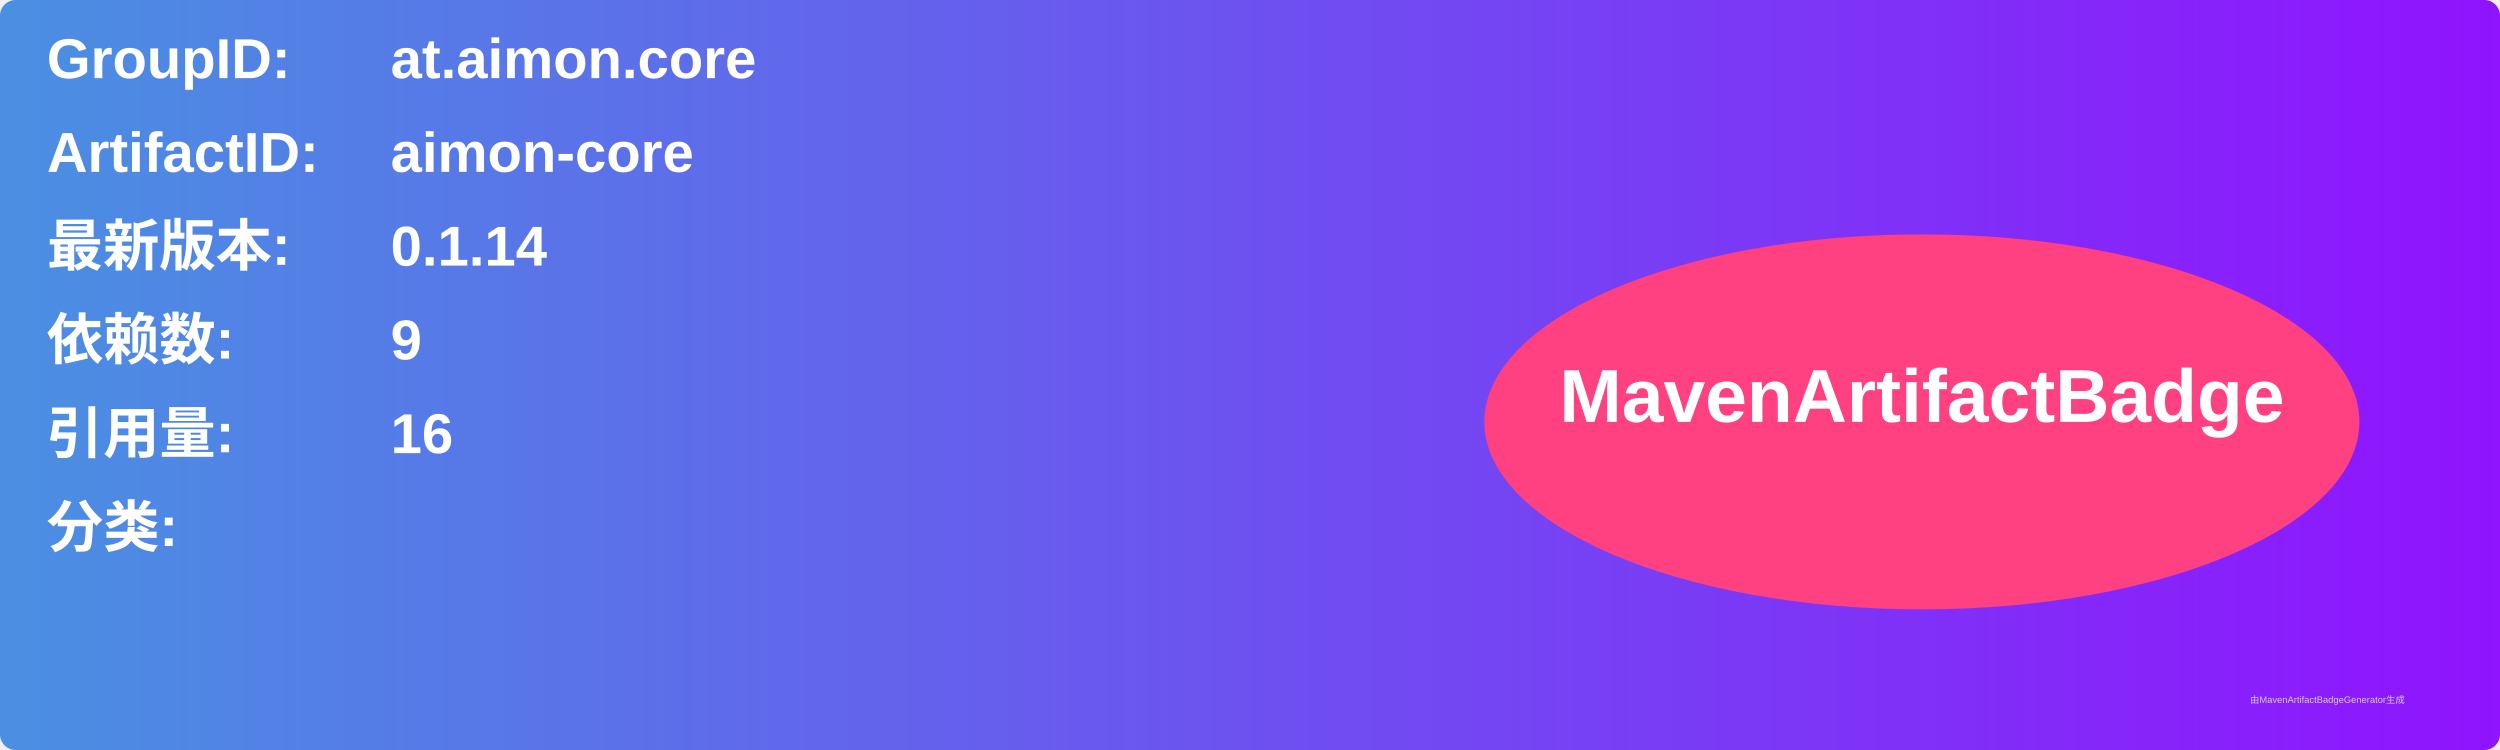
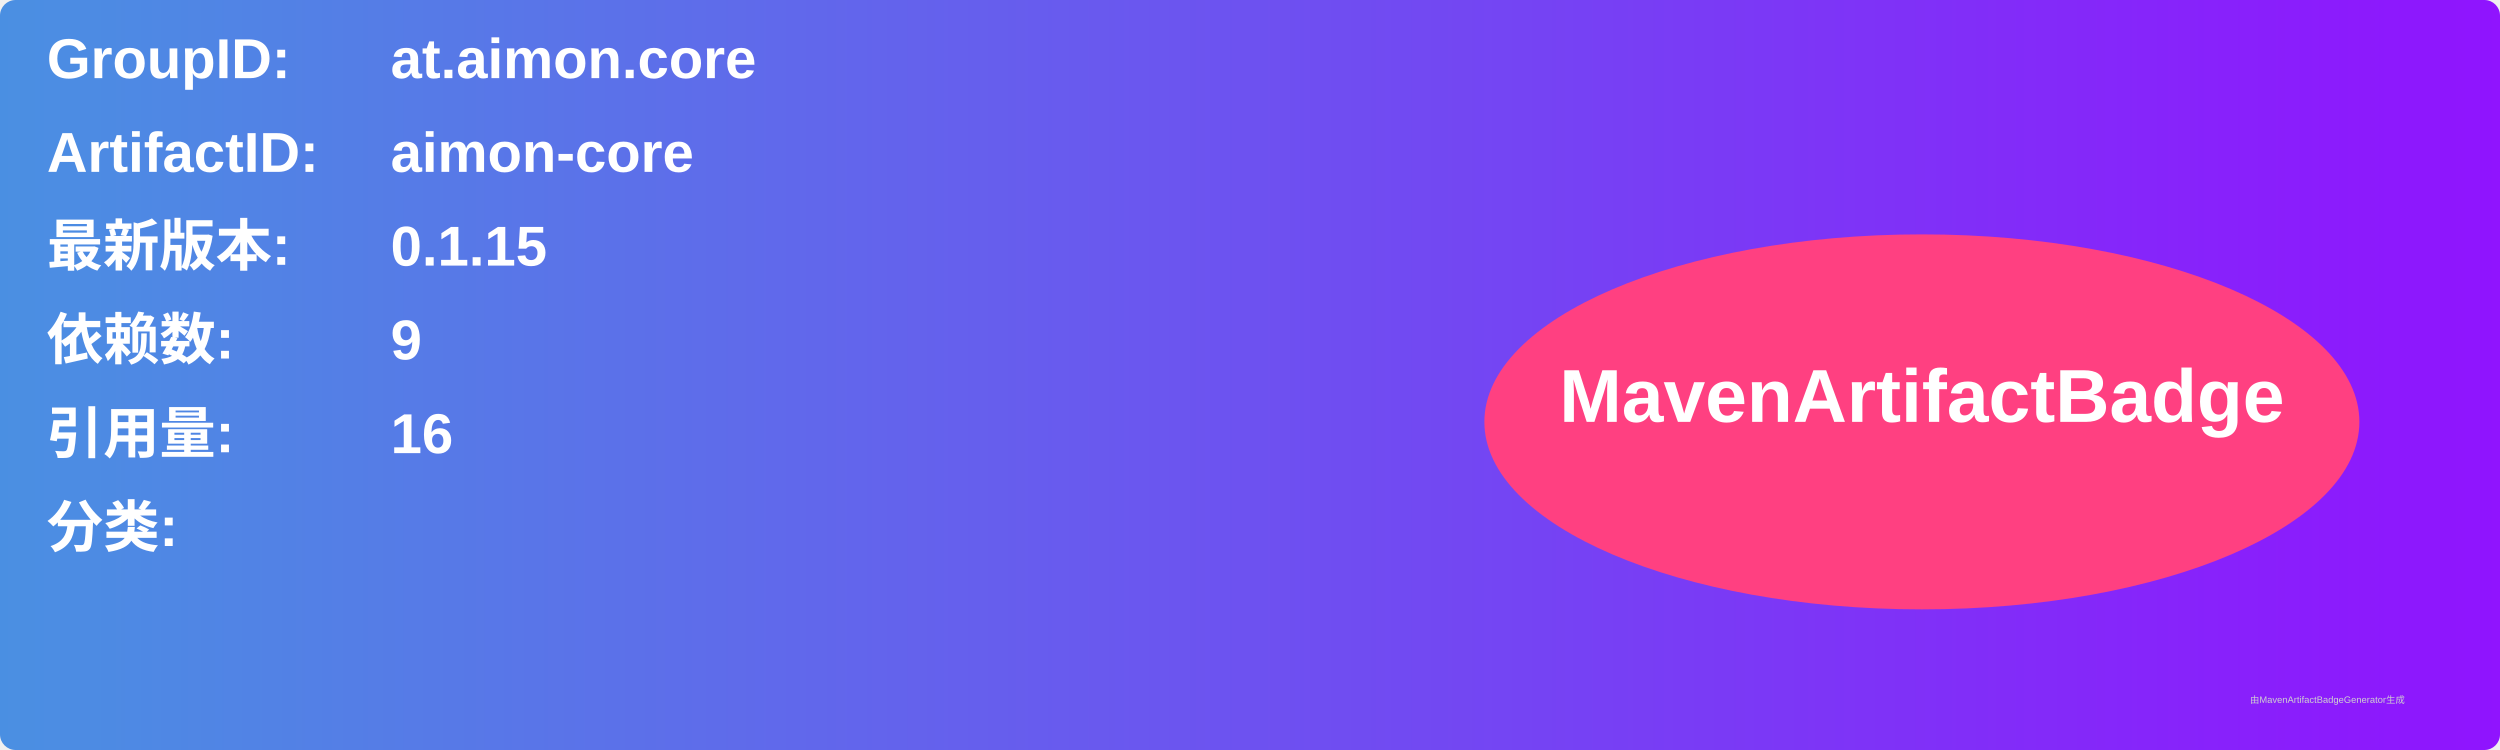
<svg xmlns="http://www.w3.org/2000/svg" width="800" height="240" viewBox="0 0 800 240">
  <linearGradient id="grad" x1="0%" y1="0%" x2="100%" y2="0%">
    <stop offset="0%" stop-color="#4a90e2" />
    <stop offset="100%" stop-color="#9013fe" />
  </linearGradient>
  <rect width="100%" height="100%" rx="5" ry="5" fill="url(#grad)" />
  <g transform="translate(15, 15)">
    <text x="0" y="10" font-family="Arial" font-size="18" fill="white" font-weight="bold" width="260">GroupID:</text>
    <text x="110" y="10" font-family="Arial" font-size="18" fill="white" font-weight="bold" width="460">at.aimon.core</text>
    <text x="0" y="40" font-family="Arial" font-size="18" fill="white" font-weight="bold" width="260">ArtifactID:</text>
    <text x="110" y="40" font-family="Arial" font-size="18" fill="white" font-weight="bold" width="460">aimon-core</text>
    <text x="0" y="70" font-family="Arial" font-size="18" fill="white" font-weight="bold">最新版本:</text>
    <text x="110" y="70" font-family="Arial" font-size="18" fill="white" font-weight="bold">
-       <tspan font-weight="bold">0.1.14</tspan>
+       <tspan font-weight="bold">0.1.15</tspan>
    </text>
    <text x="0" y="100" font-family="Arial" font-size="18" fill="white" font-weight="bold">依赖数: </text>
    <text x="110" y="100" font-family="Arial" font-size="18" fill="white">
      <tspan font-weight="bold">9</tspan>
    </text>
    <text x="0" y="130" font-family="Arial" font-size="18" fill="white" font-weight="bold">引用量: </text>
    <text x="110" y="130" font-family="Arial" font-size="18" fill="white">
      <tspan font-weight="bold">16</tspan>
    </text>
    <text x="0" y="160" font-family="Arial" font-size="18" fill="white" font-weight="bold">分类:</text>
    <text x="10" y="190" font-family="Arial" font-size="10" fill="white">
      <tspan font-weight="bold" />
    </text>
    <ellipse cx="600" cy="120" rx="140" ry="60" fill="#ff4081" />
    <text x="600" y="120" text-anchor="middle" font-family="Arial" font-size="24" fill="white" font-weight="bold">MavenArtifactBadge</text>
  </g>
  <text x="720" y="225" font-family="Arial" font-size="3" fill="#d0d0d0">由MavenArtifactBadgeGenerator生成</text>
</svg>
